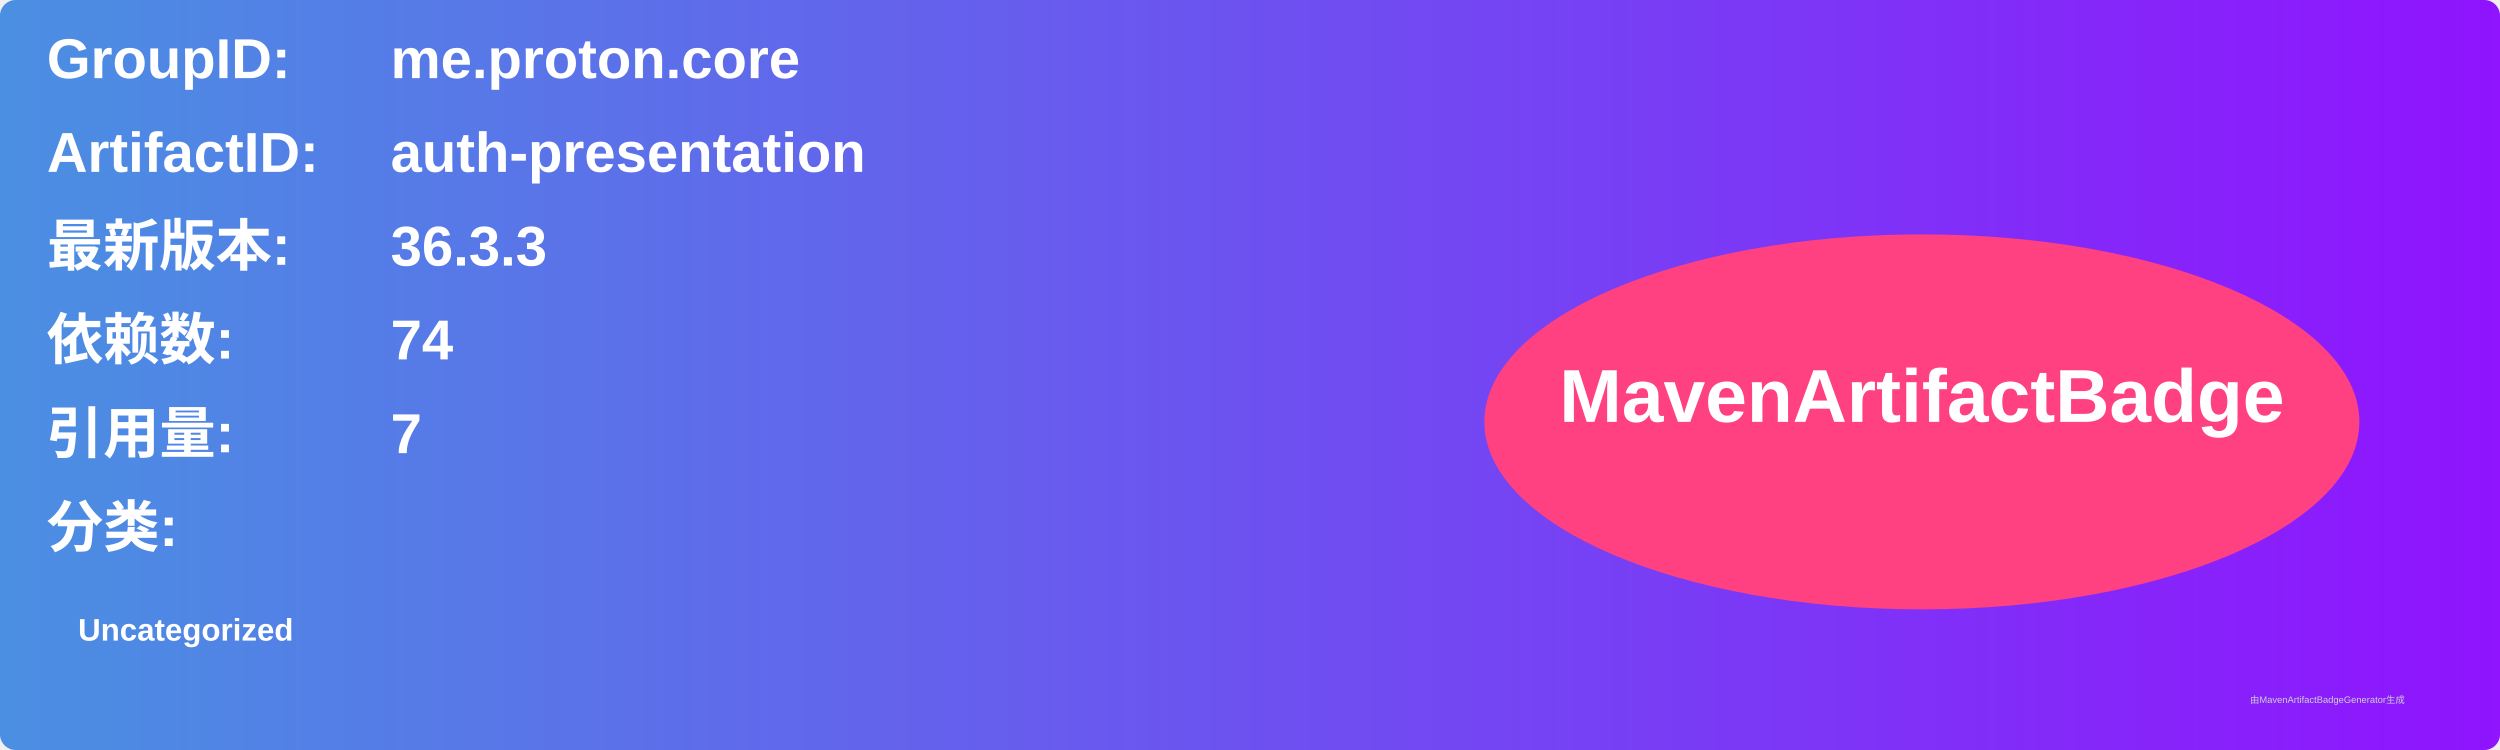
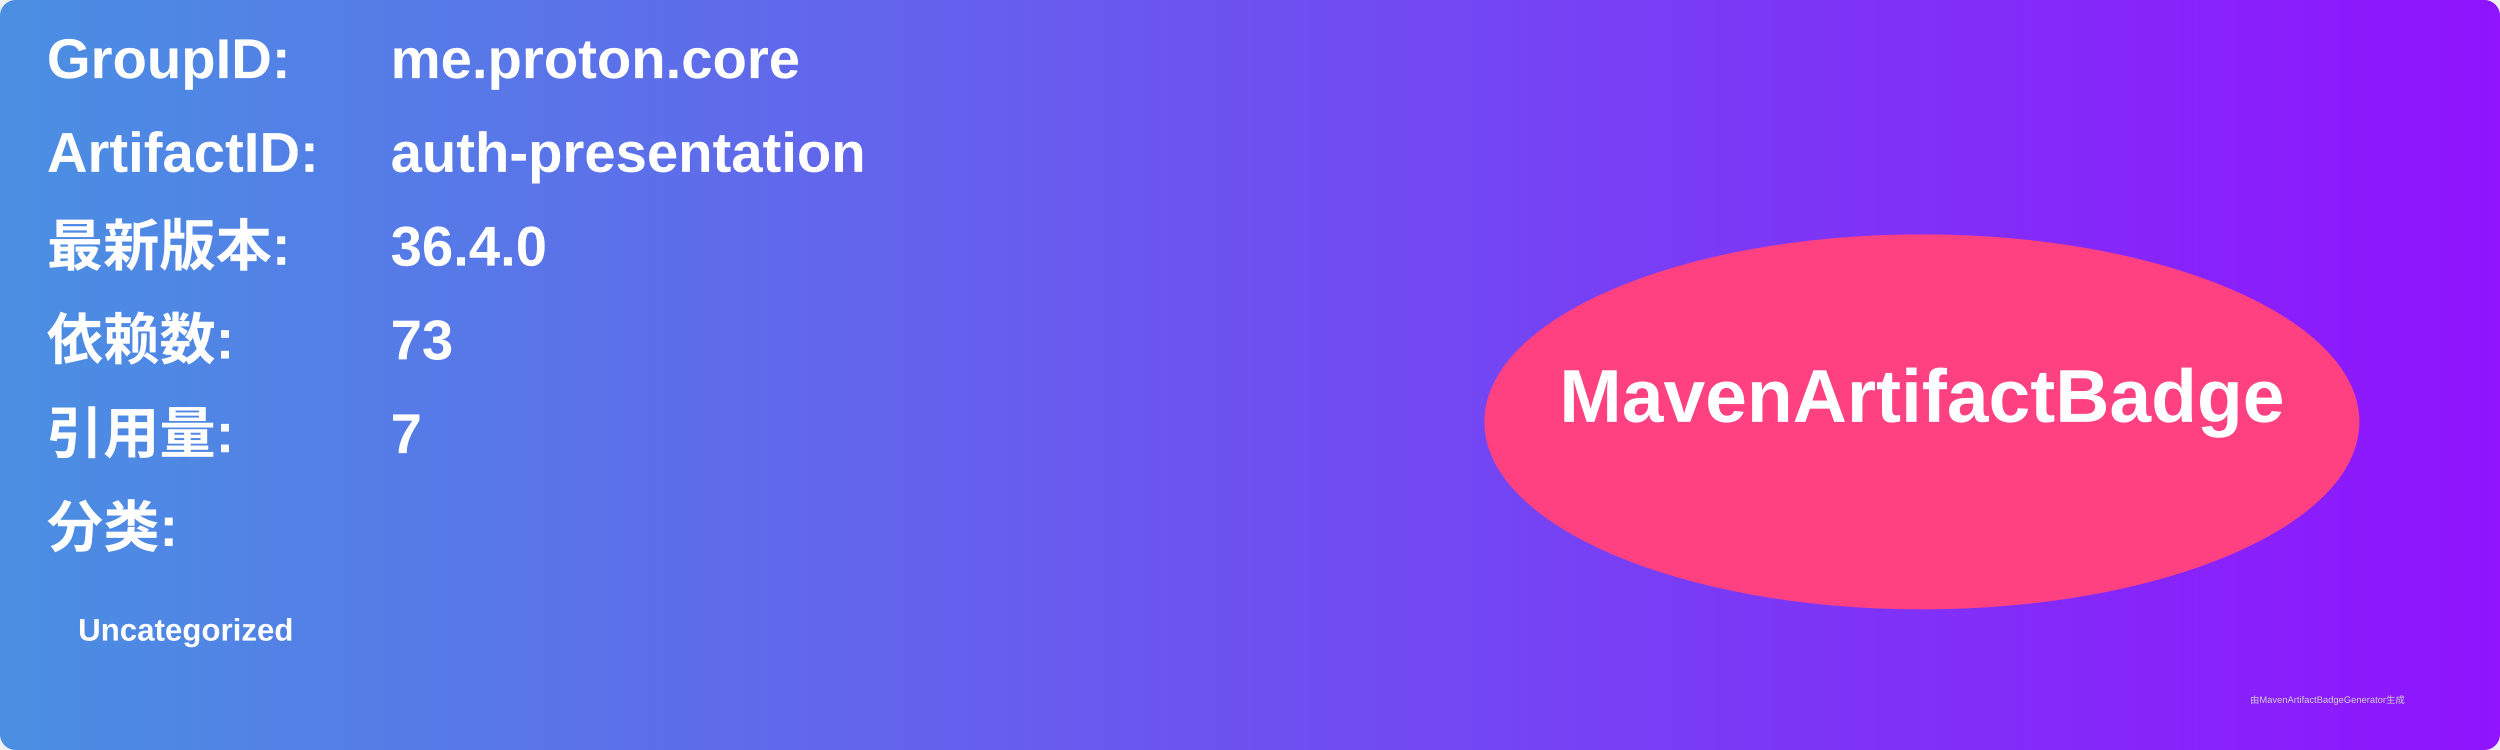
<svg xmlns="http://www.w3.org/2000/svg" width="800" height="240" viewBox="0 0 800 240">
  <linearGradient id="grad" x1="0%" y1="0%" x2="100%" y2="0%">
    <stop offset="0%" stop-color="#4a90e2" />
    <stop offset="100%" stop-color="#9013fe" />
  </linearGradient>
  <rect width="100%" height="100%" rx="5" ry="5" fill="url(#grad)" />
  <g transform="translate(15, 15)">
    <text x="0" y="10" font-family="Arial" font-size="18" fill="white" font-weight="bold" width="260">GroupID:</text>
    <text x="110" y="10" font-family="Arial" font-size="18" fill="white" font-weight="bold" width="460">me.proton.core</text>
    <text x="0" y="40" font-family="Arial" font-size="18" fill="white" font-weight="bold" width="260">ArtifactID:</text>
    <text x="110" y="40" font-family="Arial" font-size="18" fill="white" font-weight="bold" width="460">auth-presentation</text>
    <text x="0" y="70" font-family="Arial" font-size="18" fill="white" font-weight="bold">最新版本:</text>
    <text x="110" y="70" font-family="Arial" font-size="18" fill="white" font-weight="bold">
-       <tspan font-weight="bold">36.3.3</tspan>
+       <tspan font-weight="bold">36.4.0</tspan>
    </text>
    <text x="0" y="100" font-family="Arial" font-size="18" fill="white" font-weight="bold">依赖数: </text>
    <text x="110" y="100" font-family="Arial" font-size="18" fill="white">
-       <tspan font-weight="bold">74</tspan>
+       <tspan font-weight="bold">73</tspan>
    </text>
    <text x="0" y="130" font-family="Arial" font-size="18" fill="white" font-weight="bold">引用量: </text>
    <text x="110" y="130" font-family="Arial" font-size="18" fill="white">
      <tspan font-weight="bold">7</tspan>
    </text>
    <text x="0" y="160" font-family="Arial" font-size="18" fill="white" font-weight="bold">分类:</text>
    <text x="10" y="190" font-family="Arial" font-size="10" fill="white">
      <tspan font-weight="bold">Uncategorized</tspan>
    </text>
    <ellipse cx="600" cy="120" rx="140" ry="60" fill="#ff4081" />
    <text x="600" y="120" text-anchor="middle" font-family="Arial" font-size="24" fill="white" font-weight="bold">MavenArtifactBadge</text>
  </g>
  <text x="720" y="225" font-family="Arial" font-size="3" fill="#d0d0d0">由MavenArtifactBadgeGenerator生成</text>
</svg>
